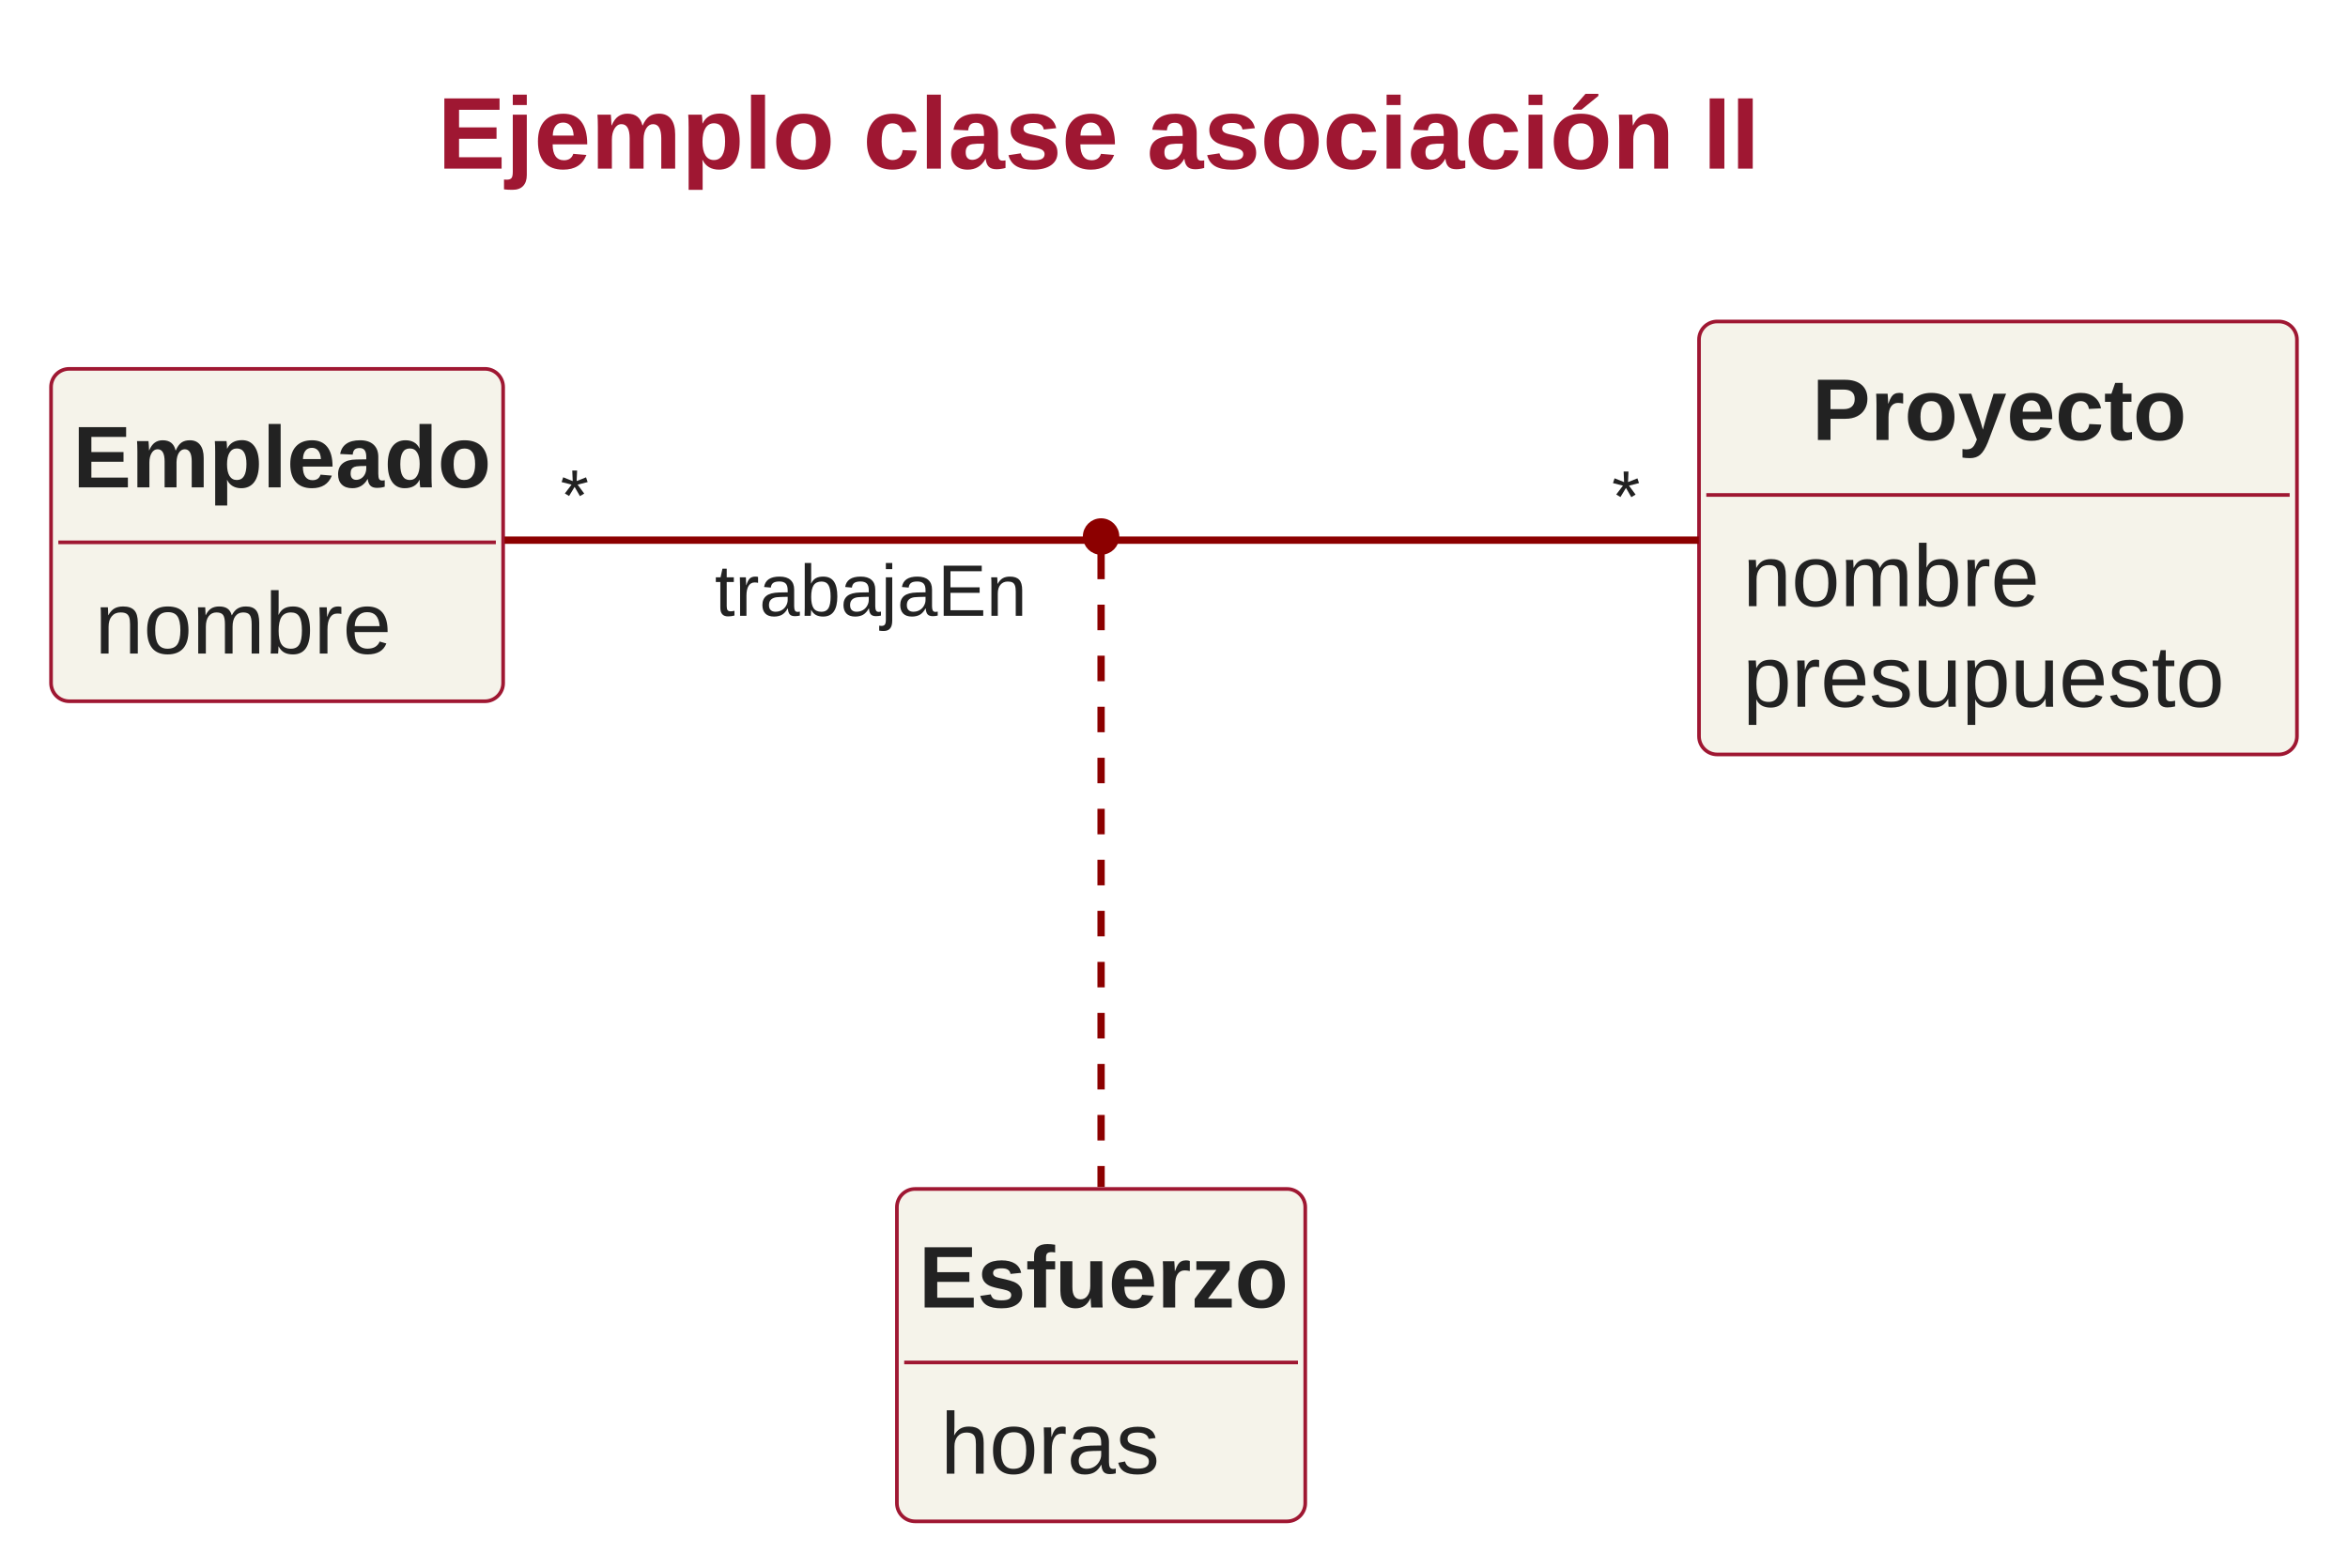
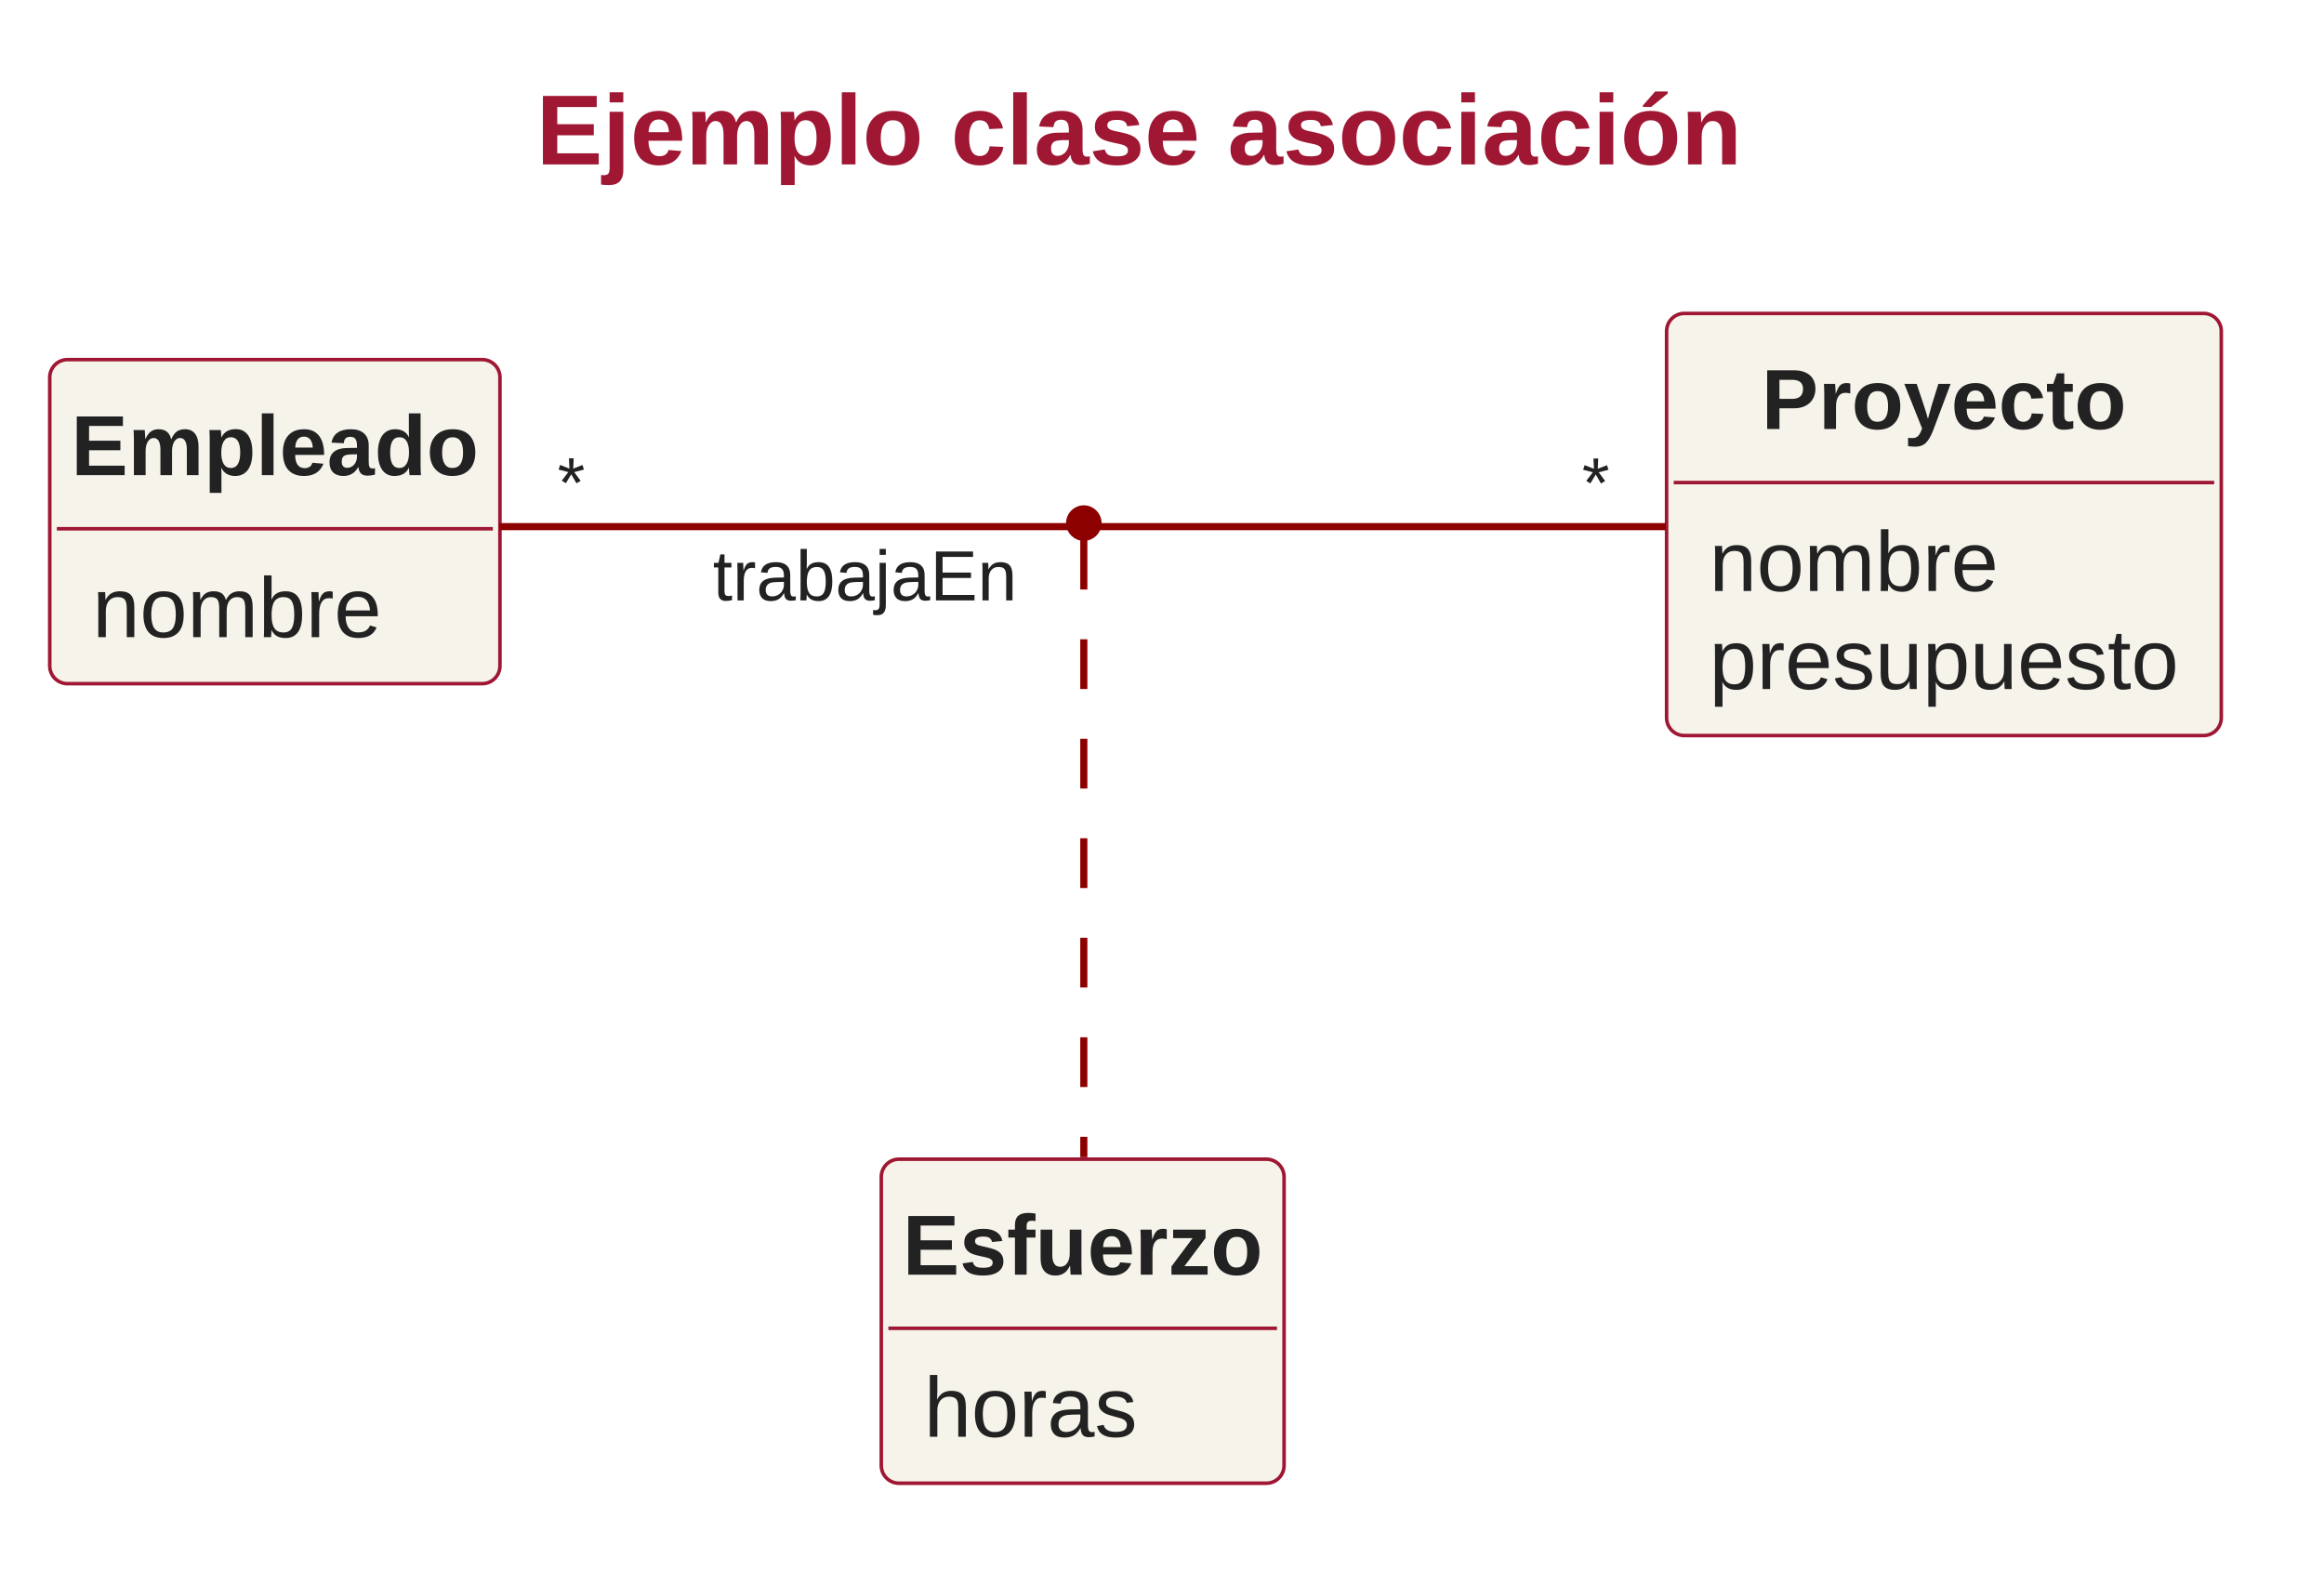
- <svg xmlns="http://www.w3.org/2000/svg" contentStyleType="text/css" height="430px" preserveAspectRatio="none" style="width:644px;height:430px;" version="1.1" viewBox="0 0 644 430" width="644px" zoomAndPan="magnify">
+ <svg xmlns="http://www.w3.org/2000/svg" version="1.1" data-diagram-type="CLASS" style="width:654px;height:446px;" width="654px" height="446px" viewBox="0 0 654 446" zoomAndPan="magnify" preserveAspectRatio="none" contentStyleType="text/css">
  <defs />
-   <g>
-     <text fill="#9F1732" font-family="Arial" font-size="28" font-weight="bold" lengthAdjust="spacing" textLength="376" x="120" y="46.264">Ejemplo clase asociación II</text>
-     <g id="elem_Proyecto">
-       <rect codeLine="0" fill="#F5F3EA" height="118.793" id="Proyecto" rx="5" ry="5" style="stroke:#9F1732;stroke-width:1.0;" width="164" x="466" y="88.197" />
-       <text fill="#222222" font-family="Arial" font-size="24" font-weight="bold" lengthAdjust="spacing" textLength="102" x="497" y="120.709">Proyecto</text>
-       <line style="stroke:#9F1732;stroke-width:1.0;" x1="468" x2="628" y1="135.795" y2="135.795" />
-       <text fill="#222222" font-family="Arial" font-size="24" lengthAdjust="spacing" textLength="86" x="478" y="166.307">nombre</text>
-       <text fill="#222222" font-family="Arial" font-size="24" lengthAdjust="spacing" textLength="140" x="478" y="193.904">presupuesto</text>
+   <g font-family="sans-serif" lengthAdjust="spacing">
+     <g class="title" data-source-line="676">
+       <text x="150.913" y="46.264" fill="#9F1732" font-size="28" textLength="339.268" font-weight="700" font-family="Arial">Ejemplo clase asociación</text>
    </g>
-     <g id="elem_Empleado">
-       <rect codeLine="0" fill="#F5F3EA" height="91.195" id="Empleado" rx="5" ry="5" style="stroke:#9F1732;stroke-width:1.0;" width="124" x="14" y="101.197" />
-       <text fill="#222222" font-family="Arial" font-size="24" font-weight="bold" lengthAdjust="spacing" textLength="112" x="20" y="133.709">Empleado</text>
-       <line style="stroke:#9F1732;stroke-width:1.0;" x1="16" x2="136" y1="148.795" y2="148.795" />
-       <text fill="#222222" font-family="Arial" font-size="24" lengthAdjust="spacing" textLength="86" x="26" y="179.307">nombre</text>
+     <g class="entity" data-qualified-name="Proyecto" id="ent0001" data-source-line="679">
+       <rect x="469" y="88.197" width="156.094" height="118.793" fill="#F5F3EA" style="stroke:#9F1732;stroke-width:1;" rx="5" ry="5" />
+       <text x="495.695" y="120.709" fill="#222" font-size="24" textLength="102.703" font-weight="700" font-family="Arial">Proyecto</text>
+       <line x1="471" y1="135.795" x2="623.094" y2="135.795" style="stroke:#9F1732;stroke-width:1;" />
+       <text x="481" y="166.307" fill="#222" font-size="24" textLength="81.375" font-family="Arial">nombre</text>
+       <text x="481" y="193.904" fill="#222" font-size="24" textLength="132.094" font-family="Arial">presupuesto</text>
    </g>
-     <g id="elem_Esfuerzo">
-       <rect codeLine="0" fill="#F5F3EA" height="91.195" id="Esfuerzo" rx="5" ry="5" style="stroke:#9F1732;stroke-width:1.0;" width="112" x="246" y="326.197" />
-       <text fill="#222222" font-family="Arial" font-size="24" font-weight="bold" lengthAdjust="spacing" textLength="100" x="252" y="358.709">Esfuerzo</text>
-       <line style="stroke:#9F1732;stroke-width:1.0;" x1="248" x2="356" y1="373.795" y2="373.795" />
-       <text fill="#222222" font-family="Arial" font-size="24" lengthAdjust="spacing" textLength="64" x="258" y="404.307">horas</text>
+     <g class="entity" data-qualified-name="Empleado" id="ent0002" data-source-line="683">
+       <rect x="14" y="101.197" width="126.691" height="91.195" fill="#F5F3EA" style="stroke:#9F1732;stroke-width:1;" rx="5" ry="5" />
+       <text x="20" y="133.709" fill="#222" font-size="24" textLength="114.691" font-weight="700" font-family="Arial">Empleado</text>
+       <line x1="16" y1="148.795" x2="138.691" y2="148.795" style="stroke:#9F1732;stroke-width:1;" />
+       <text x="26" y="179.307" fill="#222" font-size="24" textLength="81.375" font-family="Arial">nombre</text>
    </g>
-     <ellipse cx="302" cy="147.197" fill="#8C0000" rx="4" ry="4" style="stroke:#8C0000;stroke-width:2.0;" />
-     <g id="link_Empleado_apoint6">
-       <path d="M138.36,148.197 C196.88,148.197 278.28,148.197 297.72,148.197 " fill="none" id="Empleado-apoint6" style="stroke:#8C0000;stroke-width:2.0;" />
-       <text fill="#222222" font-family="Arial" font-size="20" lengthAdjust="spacing" textLength="92" x="196.04" y="168.957">trabajaEn</text>
-       <text fill="#222222" font-family="Arial" font-size="20" lengthAdjust="spacing" textLength="8" x="153.706" y="142.853">*</text>
+     <g class="entity" data-qualified-name="Esfuerzo" id="ent0003" data-source-line="686">
+       <rect x="248" y="326.197" width="113.355" height="91.195" fill="#F5F3EA" style="stroke:#9F1732;stroke-width:1;" rx="5" ry="5" />
+       <text x="254" y="358.709" fill="#222" font-size="24" textLength="101.355" font-weight="700" font-family="Arial">Esfuerzo</text>
+       <line x1="250" y1="373.795" x2="359.355" y2="373.795" style="stroke:#9F1732;stroke-width:1;" />
+       <text x="260" y="404.307" fill="#222" font-size="24" textLength="60.035" font-family="Arial">horas</text>
    </g>
-     <g id="link_apoint6_Proyecto">
-       <path d="M306.26,148.197 C325.22,148.197 403.52,148.197 465.94,148.197 " fill="none" id="apoint6-Proyecto" style="stroke:#8C0000;stroke-width:2.0;" />
-       <text fill="#222222" font-family="Arial" font-size="20" lengthAdjust="spacing" textLength="8" x="442.073" y="143.132">*</text>
+     <ellipse cx="305" cy="147.197" rx="4" ry="4" fill="#8C0000" style="stroke:#8C0000;stroke-width:2;" />
+     <g class="link" data-entity-1="ent0002" data-entity-2="ent0006" id="lnk7" data-source-line="690" data-link-type="association">
+       <path d="M140.52,148.197 C199.54,148.197 281.2,148.197 300.7,148.197" style="stroke:#8C0000;stroke-width:2;" fill="none" id="Empleado-apoint5" />
+       <text x="200.6" y="168.957" fill="#222" font-size="20" textLength="85.615" font-family="Arial">trabajaEn</text>
+       <text x="156.867" y="142.739" fill="#222" font-size="20" font-family="Arial">*</text>
    </g>
-     <g id="link_apoint6_Esfuerzo">
-       <path d="M302,151.897 C302,173.857 302,267.737 302,325.637 " fill="none" id="apoint6-Esfuerzo" style="stroke:#8C0000;stroke-width:2.0;stroke-dasharray:7.0,7.0;" />
+     <g class="link" data-entity-1="ent0006" data-entity-2="ent0001" id="lnk8" data-source-line="690" data-link-type="association">
+       <path d="M309.2,148.197 C328.1,148.197 406.96,148.197 468.76,148.197" style="stroke:#8C0000;stroke-width:2;" fill="none" id="apoint5-Proyecto" />
+       <text x="445.174" y="142.792" fill="#222" font-size="20" font-family="Arial">*</text>
+     </g>
+     <g class="link" data-entity-1="ent0006" data-entity-2="ent0003" id="lnk9" data-source-line="690" data-link-type="association">
+       <path d="M305,151.897 C305,173.857 305,267.737 305,325.637" style="stroke:#8C0000;stroke-width:2;stroke-dasharray:14,14;" fill="none" id="apoint5-Esfuerzo" />
    </g>
  </g>
</svg>
